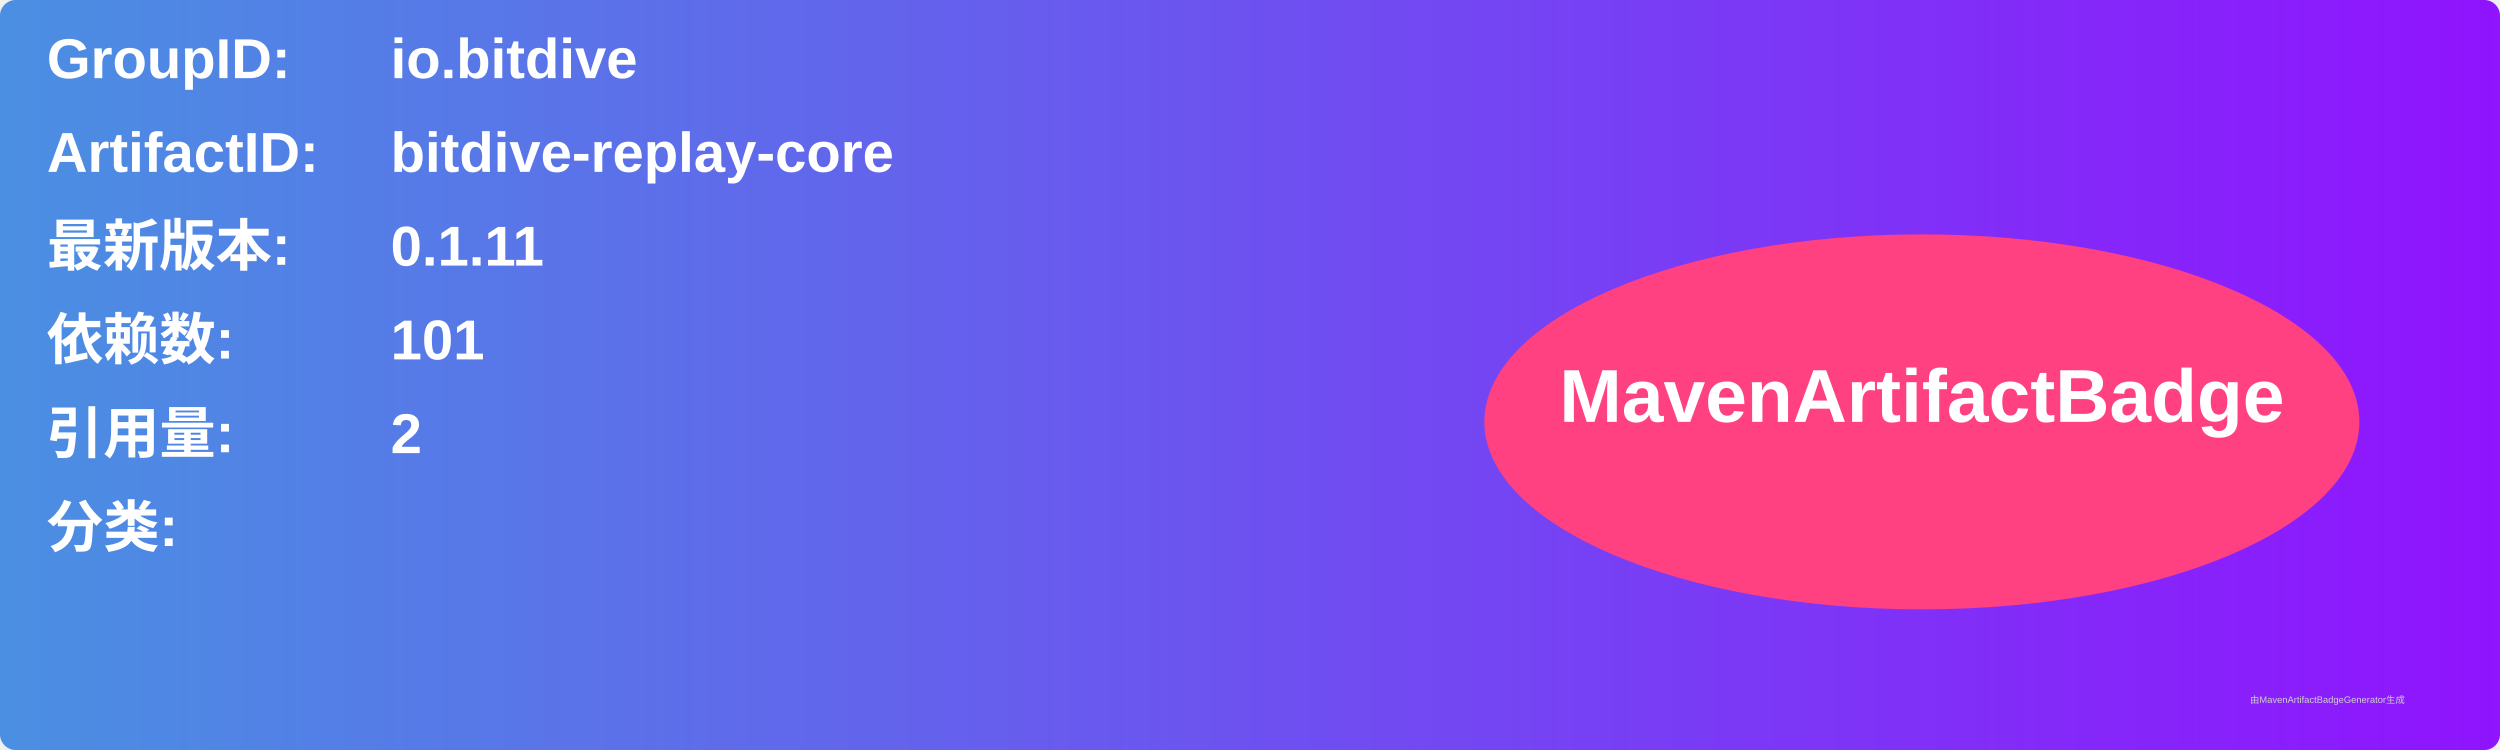
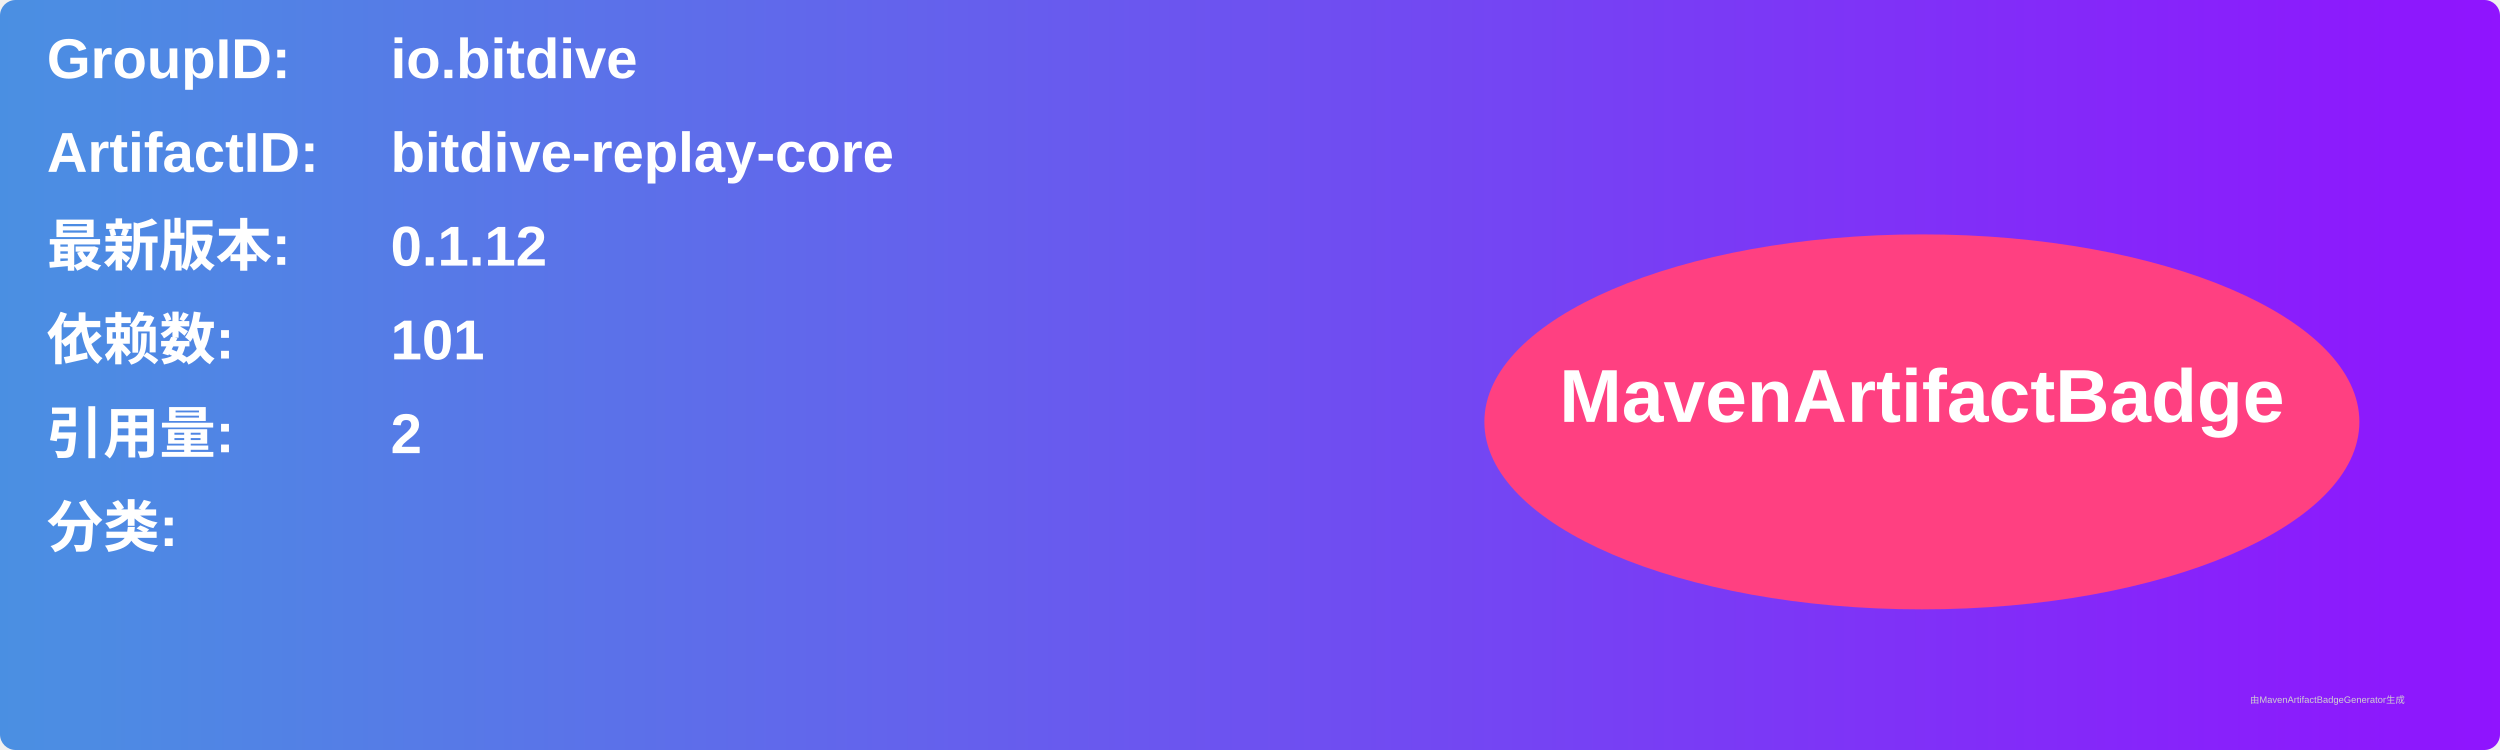
<svg xmlns="http://www.w3.org/2000/svg" width="800" height="240" viewBox="0 0 800 240">
  <linearGradient id="grad" x1="0%" y1="0%" x2="100%" y2="0%">
    <stop offset="0%" stop-color="#4a90e2" />
    <stop offset="100%" stop-color="#9013fe" />
  </linearGradient>
  <rect width="100%" height="100%" rx="5" ry="5" fill="url(#grad)" />
  <g transform="translate(15, 15)">
    <text x="0" y="10" font-family="Arial" font-size="18" fill="white" font-weight="bold" width="260">GroupID:</text>
    <text x="110" y="10" font-family="Arial" font-size="18" fill="white" font-weight="bold" width="460">io.bitdive</text>
    <text x="0" y="40" font-family="Arial" font-size="18" fill="white" font-weight="bold" width="260">ArtifactID:</text>
    <text x="110" y="40" font-family="Arial" font-size="18" fill="white" font-weight="bold" width="460">bitdive-replay-core</text>
    <text x="0" y="70" font-family="Arial" font-size="18" fill="white" font-weight="bold">最新版本:</text>
    <text x="110" y="70" font-family="Arial" font-size="18" fill="white" font-weight="bold">
-       <tspan font-weight="bold">0.1.11</tspan>
+       <tspan font-weight="bold">0.1.12</tspan>
    </text>
    <text x="0" y="100" font-family="Arial" font-size="18" fill="white" font-weight="bold">依赖数: </text>
    <text x="110" y="100" font-family="Arial" font-size="18" fill="white">
      <tspan font-weight="bold">101</tspan>
    </text>
    <text x="0" y="130" font-family="Arial" font-size="18" fill="white" font-weight="bold">引用量: </text>
    <text x="110" y="130" font-family="Arial" font-size="18" fill="white">
      <tspan font-weight="bold">2</tspan>
    </text>
    <text x="0" y="160" font-family="Arial" font-size="18" fill="white" font-weight="bold">分类:</text>
    <text x="10" y="190" font-family="Arial" font-size="10" fill="white">
      <tspan font-weight="bold" />
    </text>
    <ellipse cx="600" cy="120" rx="140" ry="60" fill="#ff4081" />
    <text x="600" y="120" text-anchor="middle" font-family="Arial" font-size="24" fill="white" font-weight="bold">MavenArtifactBadge</text>
  </g>
  <text x="720" y="225" font-family="Arial" font-size="3" fill="#d0d0d0">由MavenArtifactBadgeGenerator生成</text>
</svg>
